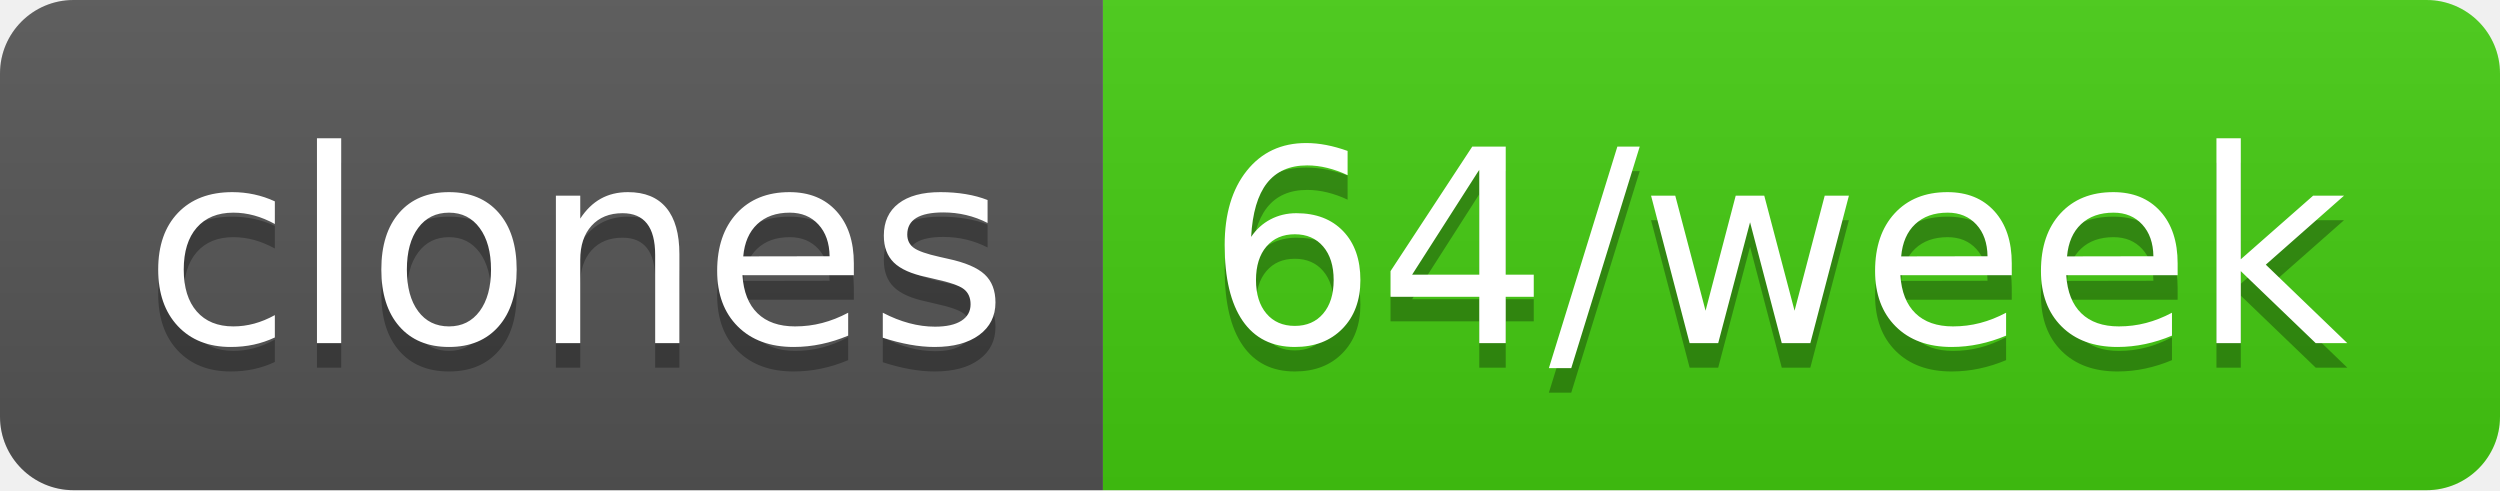
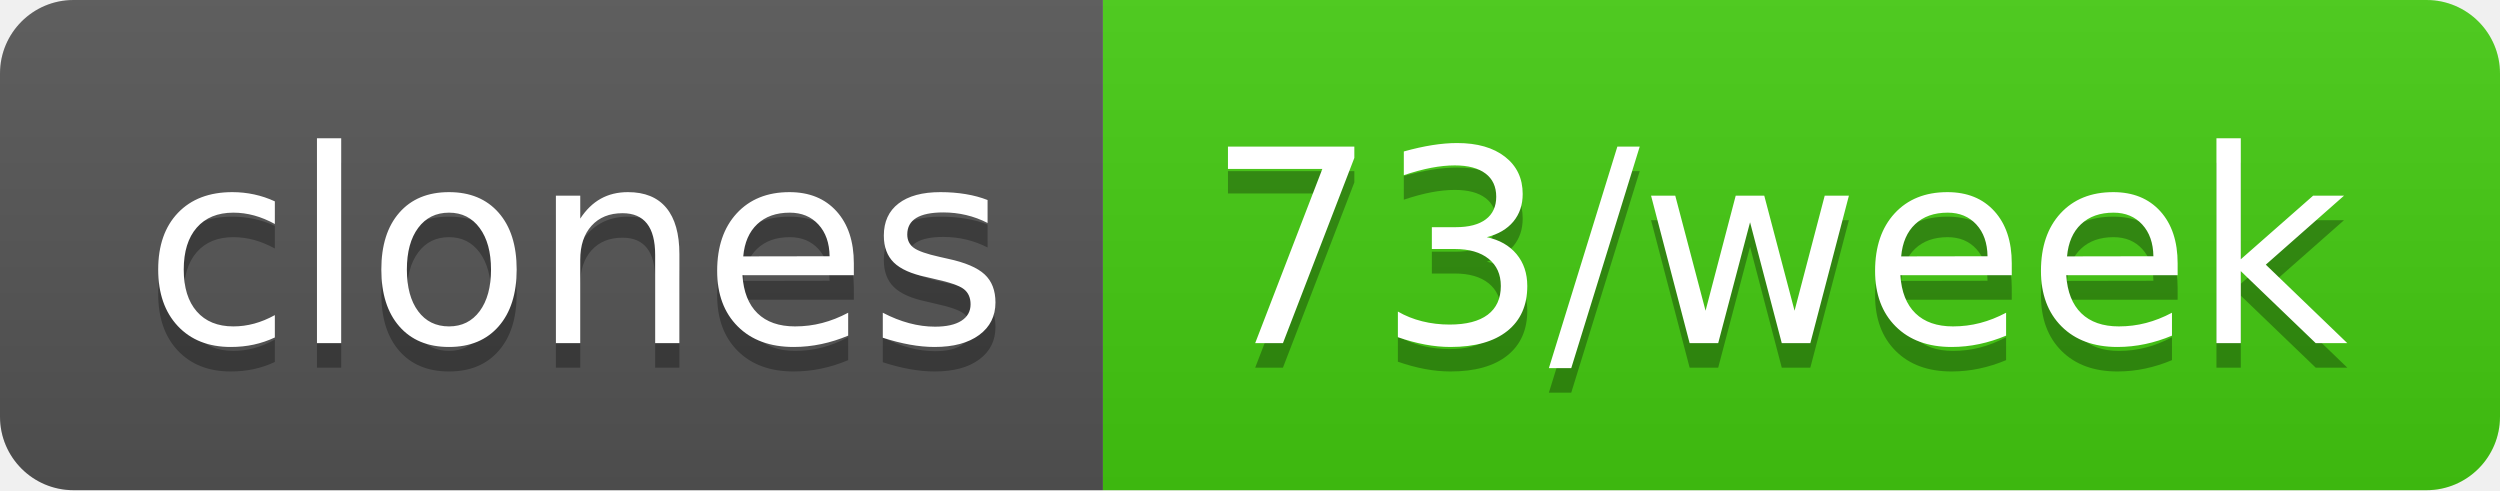
- <svg xmlns="http://www.w3.org/2000/svg" width="102" height="20" role="img" aria-label="clones: 64/week">
+ <svg xmlns="http://www.w3.org/2000/svg" width="102" height="20" role="img" aria-label="clones: 73/week">
  <linearGradient id="s" x2="0" y2="100%">
    <stop offset="0" stop-color="#bbb" stop-opacity=".1" />
    <stop offset="1" stop-opacity=".1" />
  </linearGradient>
  <clipPath id="r">
    <rect width="102" height="20" rx="3" fill="#fff" />
  </clipPath>
  <g clip-path="url(#r)">
    <rect width="45" height="20" fill="#555" />
    <rect x="45" width="57" height="20" fill="#4c1" />
    <rect width="102" height="20" fill="url(#s)" />
  </g>
  <g fill="#fff" text-anchor="middle" font-family="Verdana,Geneva,DejaVu Sans,sans-serif" text-rendering="geometricPrecision" font-size="110">
    <text aria-hidden="true" x="235" y="150" fill="#010101" fill-opacity=".3" transform="scale(.1)" textLength="350">clones</text>
    <text x="235" y="140" transform="scale(.1)" fill="#fff" textLength="350">clones</text>
-     <text aria-hidden="true" x="725" y="150" fill="#010101" fill-opacity=".3" transform="scale(.1)" textLength="470">64/week</text>
-     <text x="725" y="140" transform="scale(.1)" fill="#fff" textLength="470">64/week</text>
+     <text aria-hidden="true" x="725" y="150" fill="#010101" fill-opacity=".3" transform="scale(.1)" textLength="470">73/week</text>
+     <text x="725" y="140" transform="scale(.1)" fill="#fff" textLength="470">73/week</text>
  </g>
</svg>
